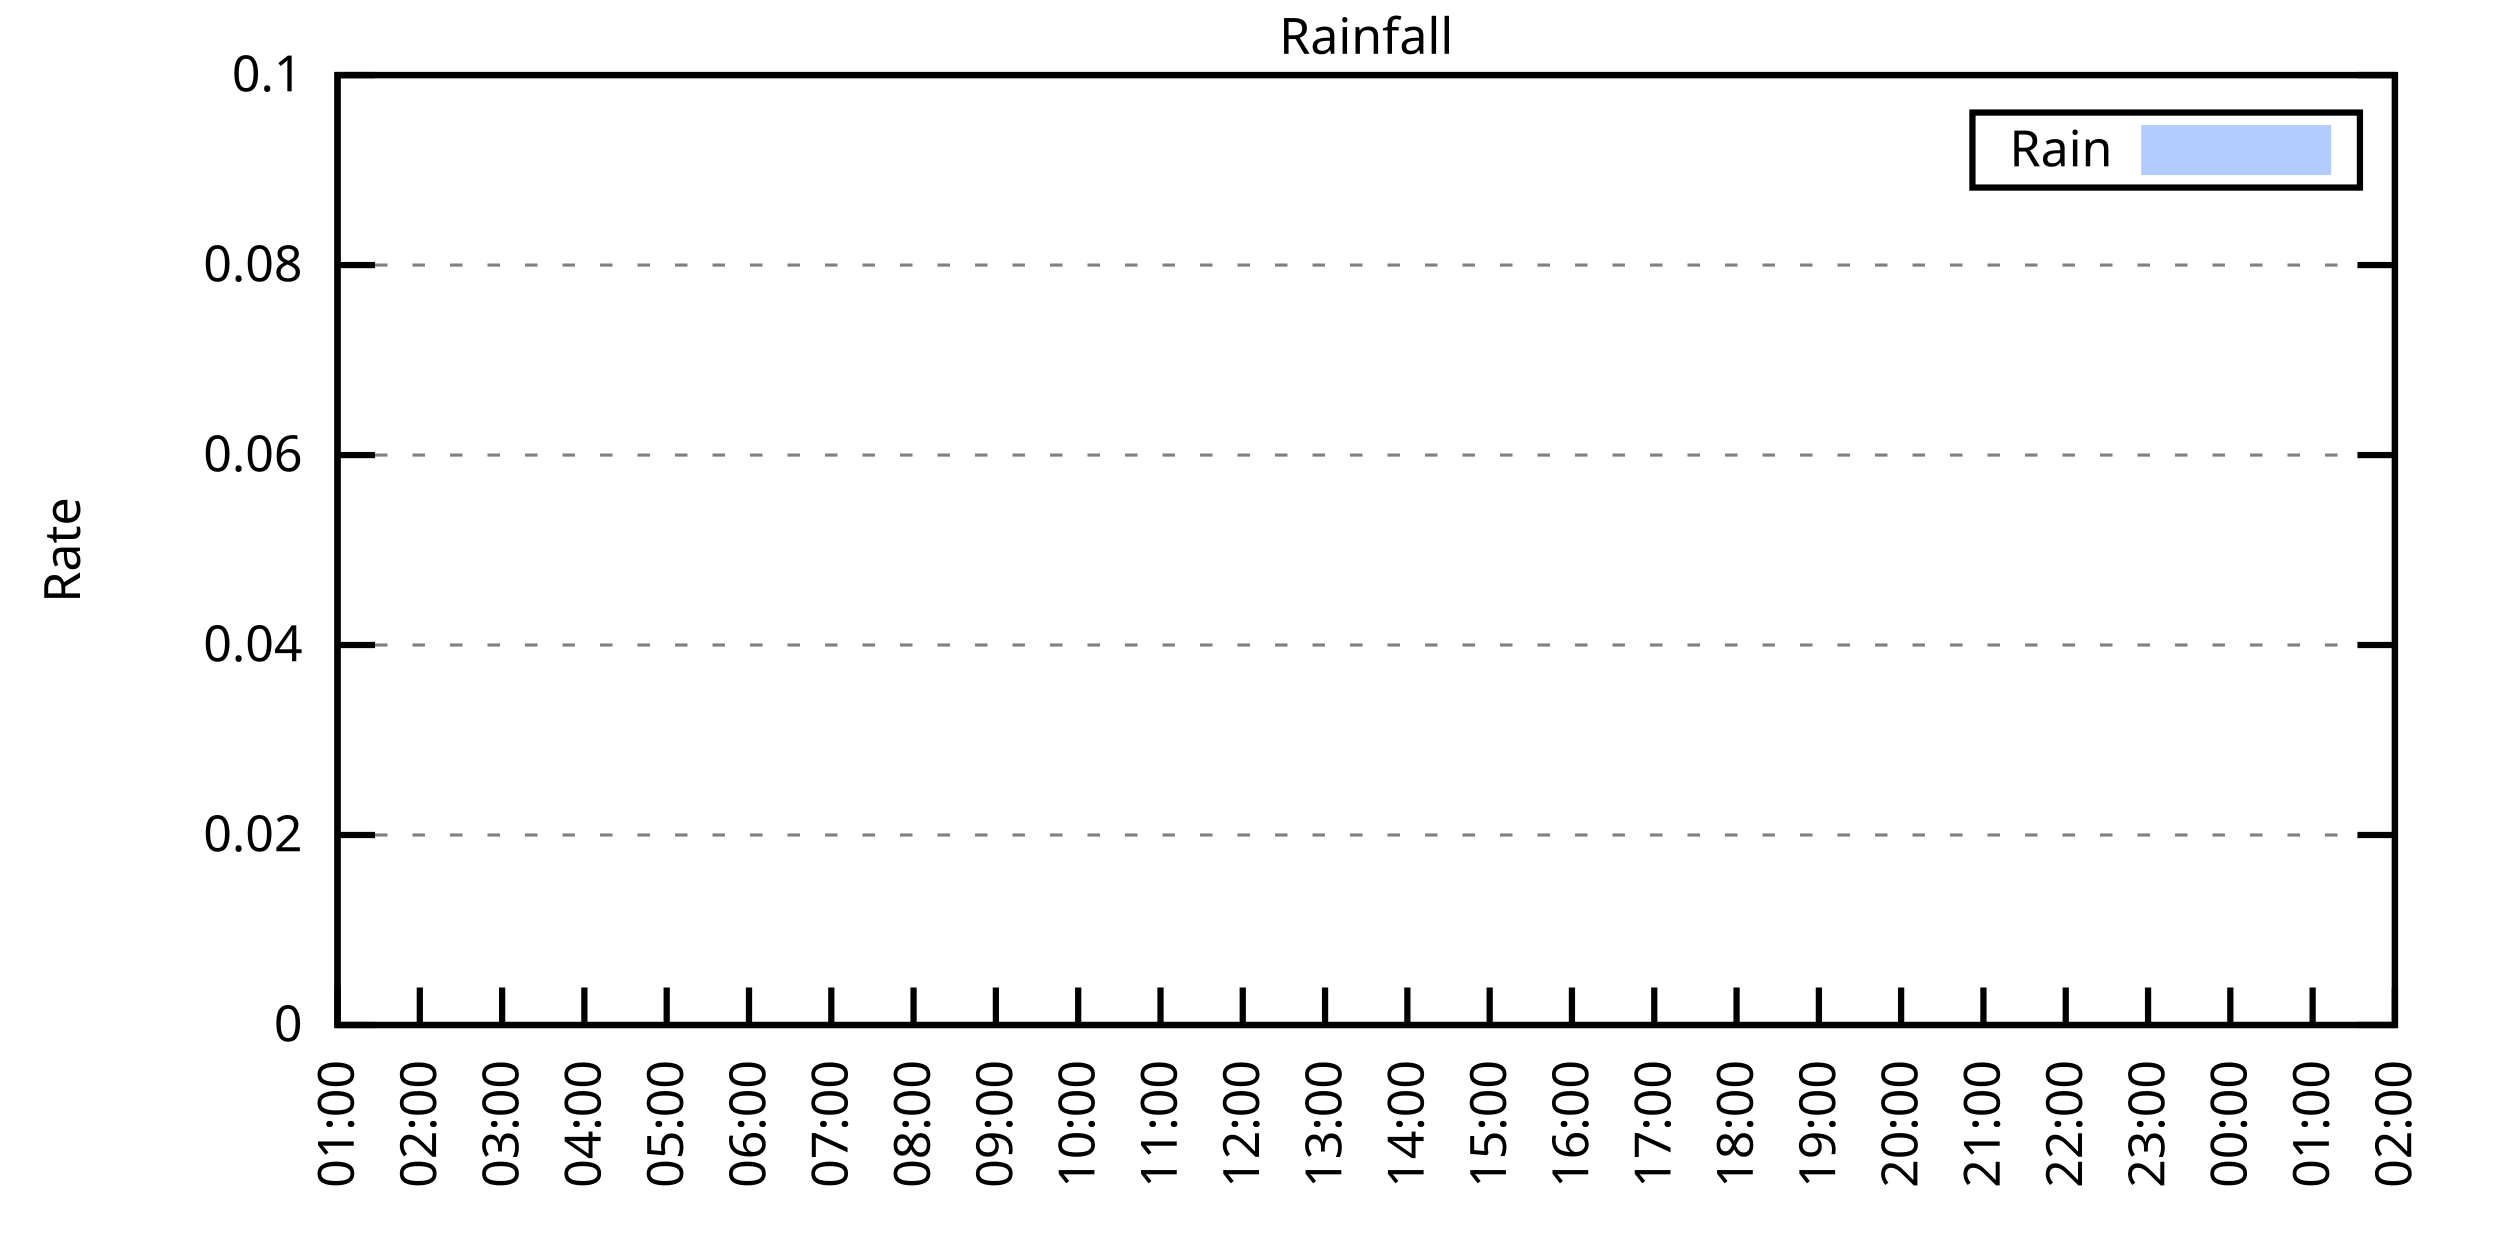
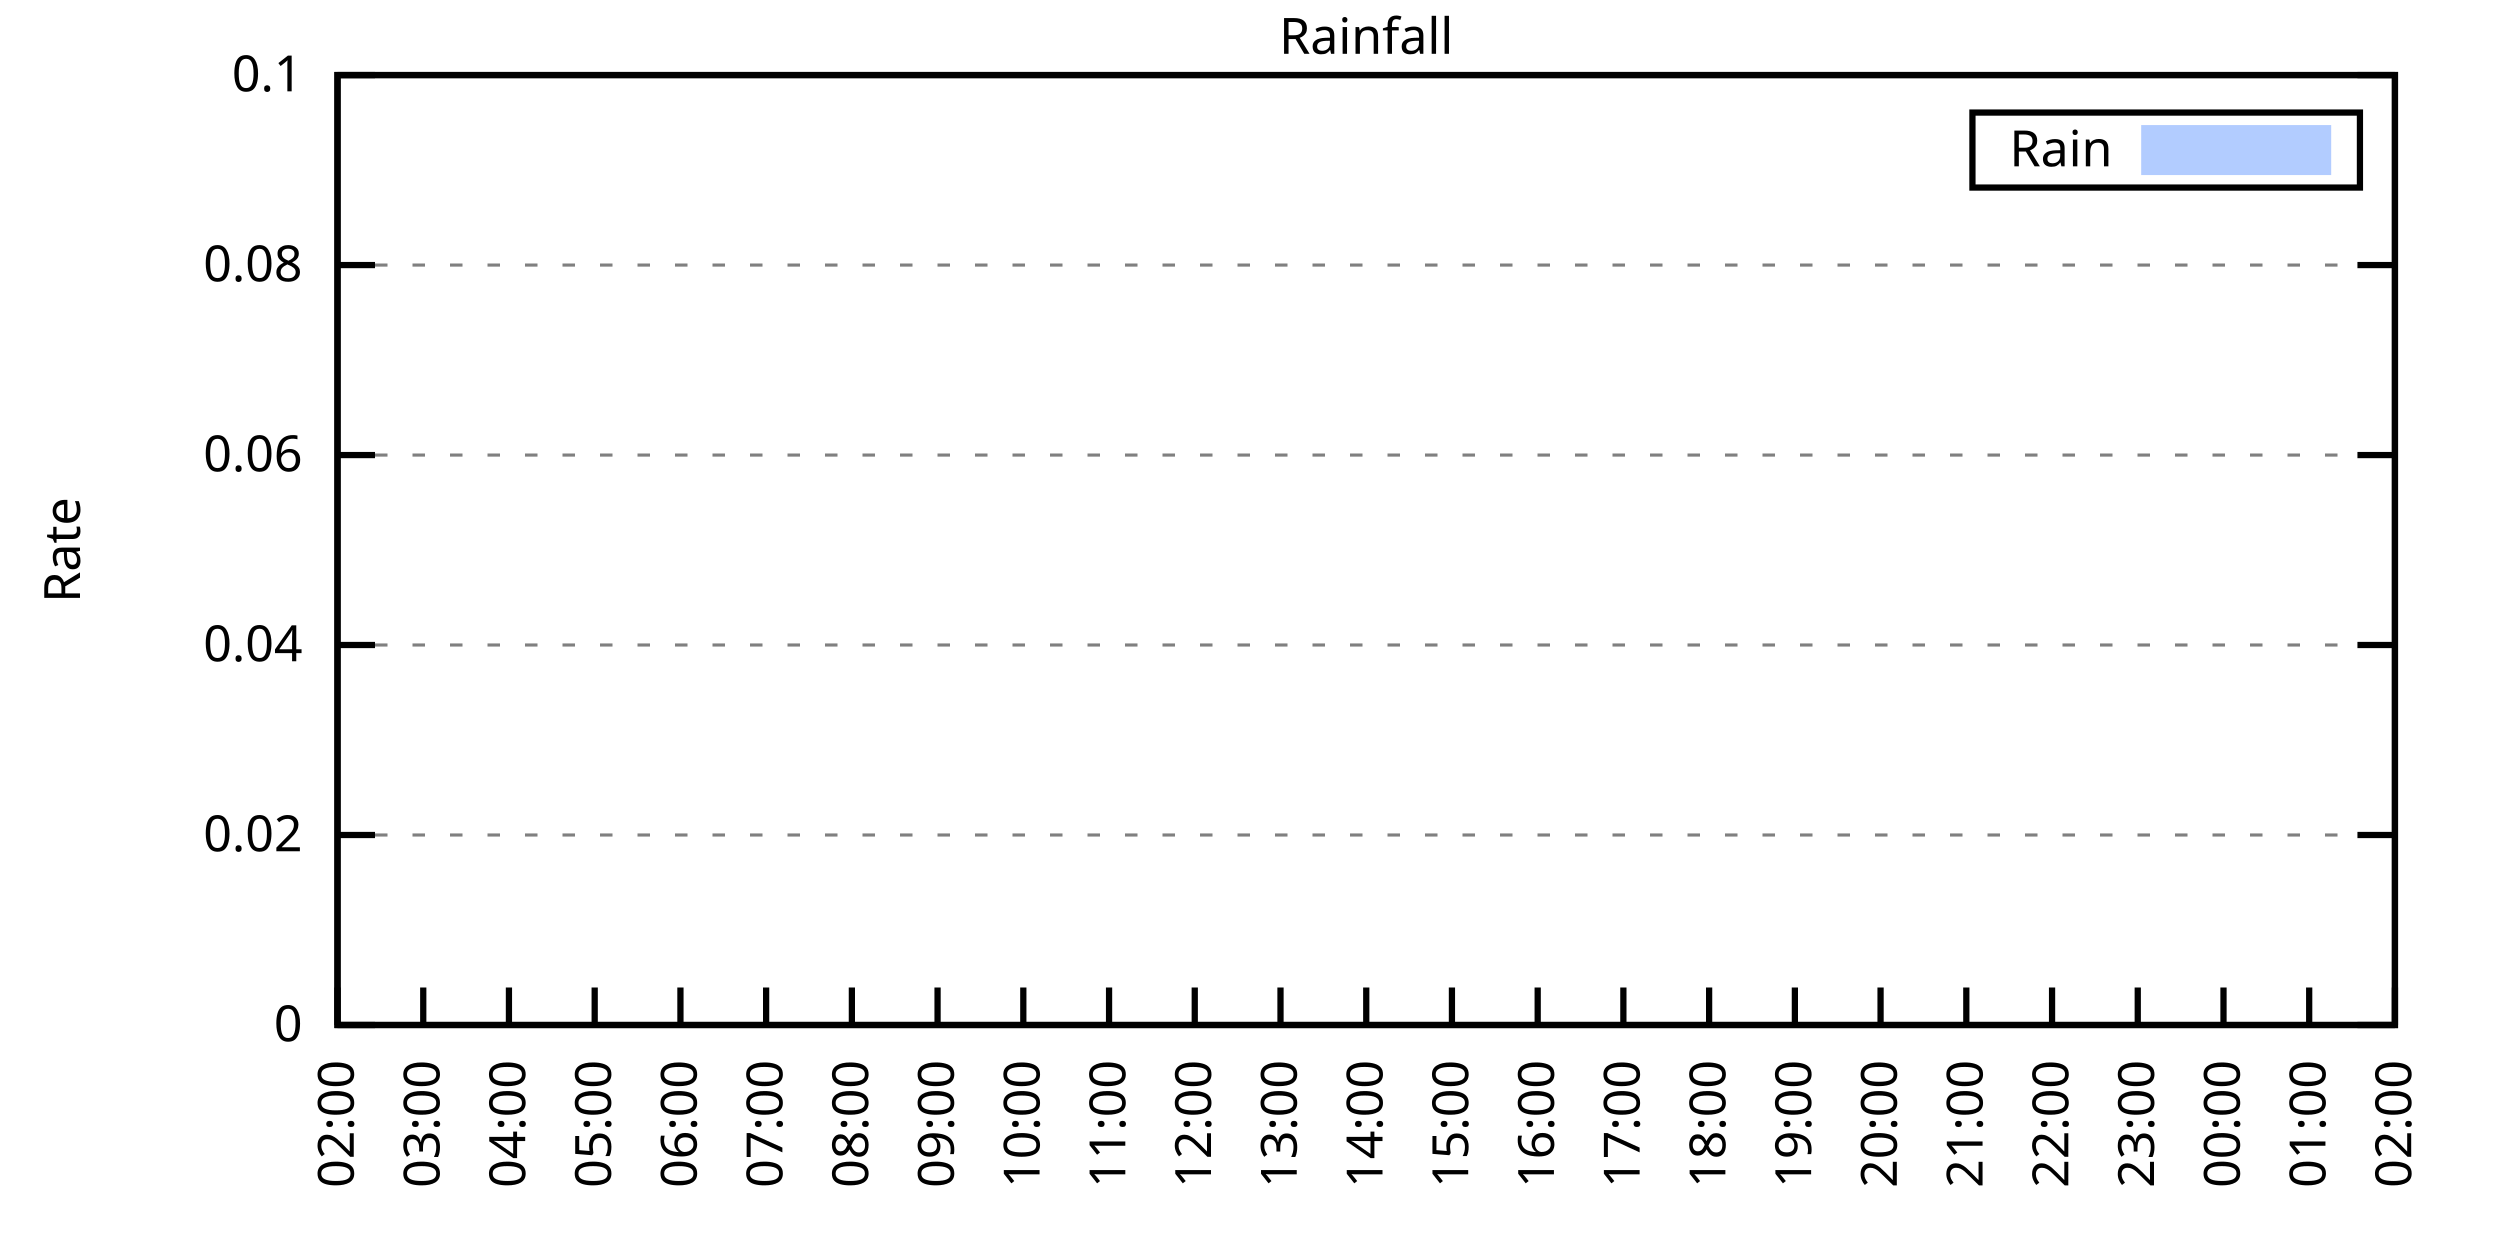
<svg xmlns="http://www.w3.org/2000/svg" xmlns:xlink="http://www.w3.org/1999/xlink" width="400" height="200" viewBox="0 0 400 200">
  <g id="gnuplot_canvas">
    <rect x="0" y="0" width="400" height="200" fill="none" />
    <defs>
      <circle id="gpDot" r="0.5" stroke-width="0.5" stroke="currentColor" />
      <path id="gpPt0" stroke-width="0.333" stroke="currentColor" d="M-1,0 h2 M0,-1 v2" />
      <path id="gpPt1" stroke-width="0.333" stroke="currentColor" d="M-1,-1 L1,1 M1,-1 L-1,1" />
      <path id="gpPt2" stroke-width="0.333" stroke="currentColor" d="M-1,0 L1,0 M0,-1 L0,1 M-1,-1 L1,1 M-1,1 L1,-1" />
      <rect id="gpPt3" stroke-width="0.333" stroke="currentColor" x="-1" y="-1" width="2" height="2" />
      <rect id="gpPt4" stroke-width="0.333" stroke="currentColor" fill="currentColor" x="-1" y="-1" width="2" height="2" />
      <circle id="gpPt5" stroke-width="0.333" stroke="currentColor" cx="0" cy="0" r="1" />
      <use xlink:href="#gpPt5" id="gpPt6" fill="currentColor" stroke="none" />
      <path id="gpPt7" stroke-width="0.333" stroke="currentColor" d="M0,-1.33 L-1.33,0.67 L1.33,0.67 z" />
      <use xlink:href="#gpPt7" id="gpPt8" fill="currentColor" stroke="none" />
      <use xlink:href="#gpPt7" id="gpPt9" stroke="currentColor" transform="rotate(180)" />
      <use xlink:href="#gpPt9" id="gpPt10" fill="currentColor" stroke="none" />
      <use xlink:href="#gpPt3" id="gpPt11" stroke="currentColor" transform="rotate(45)" />
      <use xlink:href="#gpPt11" id="gpPt12" fill="currentColor" stroke="none" />
      <path id="gpPt13" stroke-width="0.333" stroke="currentColor" d="M0,1.330 L1.265,0.411 L0.782,-1.067 L-0.782,-1.076 L-1.265,0.411 z" />
      <use xlink:href="#gpPt13" id="gpPt14" fill="currentColor" stroke="none" />
      <filter id="textbox" filterUnits="objectBoundingBox" x="0" y="0" height="1" width="1">
        <feFlood flood-color="white" flood-opacity="1" result="bgnd" />
        <feComposite in="SourceGraphic" in2="bgnd" operator="atop" />
      </filter>
      <filter id="greybox" filterUnits="objectBoundingBox" x="0" y="0" height="1" width="1">
        <feFlood flood-color="lightgrey" flood-opacity="1" result="grey" />
        <feComposite in="SourceGraphic" in2="grey" operator="atop" />
      </filter>
    </defs>
    <g fill="none" color="white" stroke="currentColor" stroke-width="1.00" stroke-linecap="butt" stroke-linejoin="miter">
</g>
    <g fill="none" color="black" stroke="currentColor" stroke-width="1.00" stroke-linecap="butt" stroke-linejoin="miter">
      <g stroke="none" shape-rendering="crispEdges">
        <polygon fill="rgb(255, 255, 255)" points="54.00,164.00 383.18,164.00 383.18,12.02 54.00,12.02 " />
      </g>
    </g>
    <g fill="none" color="black" stroke="currentColor" stroke-width="1.00" stroke-linecap="butt" stroke-linejoin="miter">
</g>
    <g fill="none" color="black" stroke="black" stroke-width="0.50" stroke-linecap="butt" stroke-linejoin="miter">
</g>
    <g fill="none" color="gray" stroke="currentColor" stroke-width="0.50" stroke-linecap="butt" stroke-linejoin="miter">
      <path stroke="gray" stroke-dasharray="2,4" class="gridline" d="M54.00,164.00 L383.19,164.00  " />
    </g>
    <g fill="none" color="gray" stroke="gray" stroke-width="1.00" stroke-linecap="butt" stroke-linejoin="miter">
</g>
    <g fill="none" color="black" stroke="currentColor" stroke-width="1.00" stroke-linecap="butt" stroke-linejoin="miter">
      <path stroke="black" d="M54.00,164.00 L60.00,164.00 M383.19,164.00 L377.19,164.00  " />
      <g transform="translate(48.40,166.60)" stroke="none" fill="black" font-family="Sans" font-size="8.00" text-anchor="end">
        <text>
          <tspan font-family="Sans"> 0</tspan>
        </text>
      </g>
    </g>
    <g fill="none" color="black" stroke="currentColor" stroke-width="1.00" stroke-linecap="butt" stroke-linejoin="miter">
</g>
    <g fill="none" color="black" stroke="black" stroke-width="0.50" stroke-linecap="butt" stroke-linejoin="miter">
</g>
    <g fill="none" color="gray" stroke="currentColor" stroke-width="0.50" stroke-linecap="butt" stroke-linejoin="miter">
      <path stroke="gray" stroke-dasharray="2,4" class="gridline" d="M54.00,133.60 L383.19,133.60  " />
    </g>
    <g fill="none" color="gray" stroke="gray" stroke-width="1.00" stroke-linecap="butt" stroke-linejoin="miter">
</g>
    <g fill="none" color="black" stroke="currentColor" stroke-width="1.00" stroke-linecap="butt" stroke-linejoin="miter">
      <path stroke="black" d="M54.00,133.60 L60.00,133.60 M383.19,133.60 L377.19,133.60  " />
      <g transform="translate(48.40,136.20)" stroke="none" fill="black" font-family="Sans" font-size="8.00" text-anchor="end">
        <text>
          <tspan font-family="Sans"> 0.02</tspan>
        </text>
      </g>
    </g>
    <g fill="none" color="black" stroke="currentColor" stroke-width="1.00" stroke-linecap="butt" stroke-linejoin="miter">
</g>
    <g fill="none" color="black" stroke="black" stroke-width="0.50" stroke-linecap="butt" stroke-linejoin="miter">
</g>
    <g fill="none" color="gray" stroke="currentColor" stroke-width="0.50" stroke-linecap="butt" stroke-linejoin="miter">
      <path stroke="gray" stroke-dasharray="2,4" class="gridline" d="M54.00,103.20 L383.19,103.20  " />
    </g>
    <g fill="none" color="gray" stroke="gray" stroke-width="1.00" stroke-linecap="butt" stroke-linejoin="miter">
</g>
    <g fill="none" color="black" stroke="currentColor" stroke-width="1.00" stroke-linecap="butt" stroke-linejoin="miter">
      <path stroke="black" d="M54.00,103.20 L60.00,103.20 M383.19,103.20 L377.19,103.20  " />
      <g transform="translate(48.40,105.80)" stroke="none" fill="black" font-family="Sans" font-size="8.00" text-anchor="end">
        <text>
          <tspan font-family="Sans"> 0.04</tspan>
        </text>
      </g>
    </g>
    <g fill="none" color="black" stroke="currentColor" stroke-width="1.00" stroke-linecap="butt" stroke-linejoin="miter">
</g>
    <g fill="none" color="black" stroke="black" stroke-width="0.50" stroke-linecap="butt" stroke-linejoin="miter">
</g>
    <g fill="none" color="gray" stroke="currentColor" stroke-width="0.50" stroke-linecap="butt" stroke-linejoin="miter">
      <path stroke="gray" stroke-dasharray="2,4" class="gridline" d="M54.00,72.81 L383.19,72.81  " />
    </g>
    <g fill="none" color="gray" stroke="gray" stroke-width="1.00" stroke-linecap="butt" stroke-linejoin="miter">
</g>
    <g fill="none" color="black" stroke="currentColor" stroke-width="1.00" stroke-linecap="butt" stroke-linejoin="miter">
      <path stroke="black" d="M54.00,72.81 L60.00,72.81 M383.19,72.81 L377.19,72.81  " />
      <g transform="translate(48.40,75.41)" stroke="none" fill="black" font-family="Sans" font-size="8.00" text-anchor="end">
        <text>
          <tspan font-family="Sans"> 0.06</tspan>
        </text>
      </g>
    </g>
    <g fill="none" color="black" stroke="currentColor" stroke-width="1.00" stroke-linecap="butt" stroke-linejoin="miter">
</g>
    <g fill="none" color="black" stroke="black" stroke-width="0.50" stroke-linecap="butt" stroke-linejoin="miter">
</g>
    <g fill="none" color="gray" stroke="currentColor" stroke-width="0.50" stroke-linecap="butt" stroke-linejoin="miter">
      <path stroke="gray" stroke-dasharray="2,4" class="gridline" d="M54.00,42.41 L383.19,42.41  " />
    </g>
    <g fill="none" color="gray" stroke="gray" stroke-width="1.00" stroke-linecap="butt" stroke-linejoin="miter">
</g>
    <g fill="none" color="black" stroke="currentColor" stroke-width="1.00" stroke-linecap="butt" stroke-linejoin="miter">
      <path stroke="black" d="M54.00,42.41 L60.00,42.41 M383.19,42.41 L377.19,42.41  " />
      <g transform="translate(48.40,45.01)" stroke="none" fill="black" font-family="Sans" font-size="8.00" text-anchor="end">
        <text>
          <tspan font-family="Sans"> 0.08</tspan>
        </text>
      </g>
    </g>
    <g fill="none" color="black" stroke="currentColor" stroke-width="1.00" stroke-linecap="butt" stroke-linejoin="miter">
</g>
    <g fill="none" color="black" stroke="black" stroke-width="0.50" stroke-linecap="butt" stroke-linejoin="miter">
</g>
    <g fill="none" color="gray" stroke="currentColor" stroke-width="0.50" stroke-linecap="butt" stroke-linejoin="miter">
      <path stroke="gray" stroke-dasharray="2,4" class="gridline" d="M54.00,12.01 L383.19,12.01  " />
    </g>
    <g fill="none" color="gray" stroke="gray" stroke-width="1.00" stroke-linecap="butt" stroke-linejoin="miter">
</g>
    <g fill="none" color="black" stroke="currentColor" stroke-width="1.00" stroke-linecap="butt" stroke-linejoin="miter">
      <path stroke="black" d="M54.00,12.01 L60.00,12.01 M383.19,12.01 L377.19,12.01  " />
      <g transform="translate(48.40,14.61)" stroke="none" fill="black" font-family="Sans" font-size="8.00" text-anchor="end">
        <text>
          <tspan font-family="Sans"> 0.1</tspan>
        </text>
      </g>
    </g>
    <g fill="none" color="black" stroke="currentColor" stroke-width="1.00" stroke-linecap="butt" stroke-linejoin="miter">
      <path stroke="black" d="M54.00,164.00 L54.00,158.00  " />
      <g transform="translate(56.60,169.60) rotate(270.00)" stroke="none" fill="black" font-family="Sans" font-size="8.00" text-anchor="end">
        <text>
-           <tspan font-family="Sans">01:00</tspan>
-         </text>
-       </g>
-     </g>
-     <g fill="none" color="black" stroke="currentColor" stroke-width="1.00" stroke-linecap="butt" stroke-linejoin="miter">
-       <path stroke="black" d="M67.17,164.00 L67.17,158.00  " />
-       <g transform="translate(69.77,169.60) rotate(270.00)" stroke="none" fill="black" font-family="Sans" font-size="8.00" text-anchor="end">
-         <text>
          <tspan font-family="Sans">02:00</tspan>
        </text>
      </g>
    </g>
    <g fill="none" color="black" stroke="currentColor" stroke-width="1.00" stroke-linecap="butt" stroke-linejoin="miter">
-       <path stroke="black" d="M80.34,164.00 L80.34,158.00  " />
-       <g transform="translate(82.94,169.60) rotate(270.00)" stroke="none" fill="black" font-family="Sans" font-size="8.00" text-anchor="end">
+       <path stroke="black" d="M67.72,164.00 L67.72,158.00  " />
+       <g transform="translate(70.32,169.60) rotate(270.00)" stroke="none" fill="black" font-family="Sans" font-size="8.00" text-anchor="end">
        <text>
          <tspan font-family="Sans">03:00</tspan>
        </text>
      </g>
    </g>
    <g fill="none" color="black" stroke="currentColor" stroke-width="1.00" stroke-linecap="butt" stroke-linejoin="miter">
-       <path stroke="black" d="M93.50,164.00 L93.50,158.00  " />
-       <g transform="translate(96.10,169.60) rotate(270.00)" stroke="none" fill="black" font-family="Sans" font-size="8.00" text-anchor="end">
+       <path stroke="black" d="M81.43,164.00 L81.43,158.00  " />
+       <g transform="translate(84.03,169.60) rotate(270.00)" stroke="none" fill="black" font-family="Sans" font-size="8.00" text-anchor="end">
        <text>
          <tspan font-family="Sans">04:00</tspan>
        </text>
      </g>
    </g>
    <g fill="none" color="black" stroke="currentColor" stroke-width="1.00" stroke-linecap="butt" stroke-linejoin="miter">
-       <path stroke="black" d="M106.67,164.00 L106.67,158.00  " />
-       <g transform="translate(109.27,169.60) rotate(270.00)" stroke="none" fill="black" font-family="Sans" font-size="8.00" text-anchor="end">
+       <path stroke="black" d="M95.15,164.00 L95.15,158.00  " />
+       <g transform="translate(97.75,169.60) rotate(270.00)" stroke="none" fill="black" font-family="Sans" font-size="8.00" text-anchor="end">
        <text>
          <tspan font-family="Sans">05:00</tspan>
        </text>
      </g>
    </g>
    <g fill="none" color="black" stroke="currentColor" stroke-width="1.00" stroke-linecap="butt" stroke-linejoin="miter">
-       <path stroke="black" d="M119.84,164.00 L119.84,158.00  " />
-       <g transform="translate(122.44,169.60) rotate(270.00)" stroke="none" fill="black" font-family="Sans" font-size="8.00" text-anchor="end">
+       <path stroke="black" d="M108.87,164.00 L108.87,158.00  " />
+       <g transform="translate(111.47,169.60) rotate(270.00)" stroke="none" fill="black" font-family="Sans" font-size="8.00" text-anchor="end">
        <text>
          <tspan font-family="Sans">06:00</tspan>
        </text>
      </g>
    </g>
    <g fill="none" color="black" stroke="currentColor" stroke-width="1.00" stroke-linecap="butt" stroke-linejoin="miter">
-       <path stroke="black" d="M133.01,164.00 L133.01,158.00  " />
-       <g transform="translate(135.61,169.60) rotate(270.00)" stroke="none" fill="black" font-family="Sans" font-size="8.00" text-anchor="end">
+       <path stroke="black" d="M122.58,164.00 L122.58,158.00  " />
+       <g transform="translate(125.18,169.60) rotate(270.00)" stroke="none" fill="black" font-family="Sans" font-size="8.00" text-anchor="end">
        <text>
          <tspan font-family="Sans">07:00</tspan>
        </text>
      </g>
    </g>
    <g fill="none" color="black" stroke="currentColor" stroke-width="1.00" stroke-linecap="butt" stroke-linejoin="miter">
-       <path stroke="black" d="M146.17,164.00 L146.17,158.00  " />
-       <g transform="translate(148.77,169.60) rotate(270.00)" stroke="none" fill="black" font-family="Sans" font-size="8.00" text-anchor="end">
+       <path stroke="black" d="M136.30,164.00 L136.30,158.00  " />
+       <g transform="translate(138.90,169.60) rotate(270.00)" stroke="none" fill="black" font-family="Sans" font-size="8.00" text-anchor="end">
        <text>
          <tspan font-family="Sans">08:00</tspan>
        </text>
      </g>
    </g>
    <g fill="none" color="black" stroke="currentColor" stroke-width="1.00" stroke-linecap="butt" stroke-linejoin="miter">
-       <path stroke="black" d="M159.34,164.00 L159.34,158.00  " />
-       <g transform="translate(161.94,169.60) rotate(270.00)" stroke="none" fill="black" font-family="Sans" font-size="8.00" text-anchor="end">
+       <path stroke="black" d="M150.01,164.00 L150.01,158.00  " />
+       <g transform="translate(152.61,169.60) rotate(270.00)" stroke="none" fill="black" font-family="Sans" font-size="8.00" text-anchor="end">
        <text>
          <tspan font-family="Sans">09:00</tspan>
        </text>
      </g>
    </g>
    <g fill="none" color="black" stroke="currentColor" stroke-width="1.00" stroke-linecap="butt" stroke-linejoin="miter">
-       <path stroke="black" d="M172.51,164.00 L172.51,158.00  " />
-       <g transform="translate(175.11,169.60) rotate(270.00)" stroke="none" fill="black" font-family="Sans" font-size="8.00" text-anchor="end">
+       <path stroke="black" d="M163.73,164.00 L163.73,158.00  " />
+       <g transform="translate(166.33,169.60) rotate(270.00)" stroke="none" fill="black" font-family="Sans" font-size="8.00" text-anchor="end">
        <text>
          <tspan font-family="Sans">10:00</tspan>
        </text>
      </g>
    </g>
    <g fill="none" color="black" stroke="currentColor" stroke-width="1.00" stroke-linecap="butt" stroke-linejoin="miter">
-       <path stroke="black" d="M185.68,164.00 L185.68,158.00  " />
-       <g transform="translate(188.28,169.60) rotate(270.00)" stroke="none" fill="black" font-family="Sans" font-size="8.00" text-anchor="end">
+       <path stroke="black" d="M177.45,164.00 L177.45,158.00  " />
+       <g transform="translate(180.05,169.60) rotate(270.00)" stroke="none" fill="black" font-family="Sans" font-size="8.00" text-anchor="end">
        <text>
          <tspan font-family="Sans">11:00</tspan>
        </text>
      </g>
    </g>
    <g fill="none" color="black" stroke="currentColor" stroke-width="1.00" stroke-linecap="butt" stroke-linejoin="miter">
-       <path stroke="black" d="M198.84,164.00 L198.84,158.00  " />
-       <g transform="translate(201.44,169.60) rotate(270.00)" stroke="none" fill="black" font-family="Sans" font-size="8.00" text-anchor="end">
+       <path stroke="black" d="M191.16,164.00 L191.16,158.00  " />
+       <g transform="translate(193.76,169.60) rotate(270.00)" stroke="none" fill="black" font-family="Sans" font-size="8.00" text-anchor="end">
        <text>
          <tspan font-family="Sans">12:00</tspan>
        </text>
      </g>
    </g>
    <g fill="none" color="black" stroke="currentColor" stroke-width="1.00" stroke-linecap="butt" stroke-linejoin="miter">
-       <path stroke="black" d="M212.01,164.00 L212.01,158.00  " />
-       <g transform="translate(214.61,169.60) rotate(270.00)" stroke="none" fill="black" font-family="Sans" font-size="8.00" text-anchor="end">
+       <path stroke="black" d="M204.88,164.00 L204.88,158.00  " />
+       <g transform="translate(207.48,169.60) rotate(270.00)" stroke="none" fill="black" font-family="Sans" font-size="8.00" text-anchor="end">
        <text>
          <tspan font-family="Sans">13:00</tspan>
        </text>
      </g>
    </g>
    <g fill="none" color="black" stroke="currentColor" stroke-width="1.00" stroke-linecap="butt" stroke-linejoin="miter">
-       <path stroke="black" d="M225.18,164.00 L225.18,158.00  " />
-       <g transform="translate(227.78,169.60) rotate(270.00)" stroke="none" fill="black" font-family="Sans" font-size="8.00" text-anchor="end">
+       <path stroke="black" d="M218.60,164.00 L218.60,158.00  " />
+       <g transform="translate(221.20,169.60) rotate(270.00)" stroke="none" fill="black" font-family="Sans" font-size="8.00" text-anchor="end">
        <text>
          <tspan font-family="Sans">14:00</tspan>
        </text>
      </g>
    </g>
    <g fill="none" color="black" stroke="currentColor" stroke-width="1.00" stroke-linecap="butt" stroke-linejoin="miter">
-       <path stroke="black" d="M238.35,164.00 L238.35,158.00  " />
-       <g transform="translate(240.95,169.60) rotate(270.00)" stroke="none" fill="black" font-family="Sans" font-size="8.00" text-anchor="end">
+       <path stroke="black" d="M232.31,164.00 L232.31,158.00  " />
+       <g transform="translate(234.91,169.60) rotate(270.00)" stroke="none" fill="black" font-family="Sans" font-size="8.00" text-anchor="end">
        <text>
          <tspan font-family="Sans">15:00</tspan>
        </text>
      </g>
    </g>
    <g fill="none" color="black" stroke="currentColor" stroke-width="1.00" stroke-linecap="butt" stroke-linejoin="miter">
-       <path stroke="black" d="M251.51,164.00 L251.51,158.00  " />
-       <g transform="translate(254.11,169.60) rotate(270.00)" stroke="none" fill="black" font-family="Sans" font-size="8.00" text-anchor="end">
+       <path stroke="black" d="M246.03,164.00 L246.03,158.00  " />
+       <g transform="translate(248.63,169.60) rotate(270.00)" stroke="none" fill="black" font-family="Sans" font-size="8.00" text-anchor="end">
        <text>
          <tspan font-family="Sans">16:00</tspan>
        </text>
      </g>
    </g>
    <g fill="none" color="black" stroke="currentColor" stroke-width="1.00" stroke-linecap="butt" stroke-linejoin="miter">
-       <path stroke="black" d="M264.68,164.00 L264.68,158.00  " />
-       <g transform="translate(267.28,169.60) rotate(270.00)" stroke="none" fill="black" font-family="Sans" font-size="8.00" text-anchor="end">
+       <path stroke="black" d="M259.74,164.00 L259.74,158.00  " />
+       <g transform="translate(262.34,169.60) rotate(270.00)" stroke="none" fill="black" font-family="Sans" font-size="8.00" text-anchor="end">
        <text>
          <tspan font-family="Sans">17:00</tspan>
        </text>
      </g>
    </g>
    <g fill="none" color="black" stroke="currentColor" stroke-width="1.00" stroke-linecap="butt" stroke-linejoin="miter">
-       <path stroke="black" d="M277.85,164.00 L277.85,158.00  " />
-       <g transform="translate(280.45,169.60) rotate(270.00)" stroke="none" fill="black" font-family="Sans" font-size="8.00" text-anchor="end">
+       <path stroke="black" d="M273.46,164.00 L273.46,158.00  " />
+       <g transform="translate(276.06,169.60) rotate(270.00)" stroke="none" fill="black" font-family="Sans" font-size="8.00" text-anchor="end">
        <text>
          <tspan font-family="Sans">18:00</tspan>
        </text>
      </g>
    </g>
    <g fill="none" color="black" stroke="currentColor" stroke-width="1.00" stroke-linecap="butt" stroke-linejoin="miter">
-       <path stroke="black" d="M291.02,164.00 L291.02,158.00  " />
-       <g transform="translate(293.62,169.60) rotate(270.00)" stroke="none" fill="black" font-family="Sans" font-size="8.00" text-anchor="end">
+       <path stroke="black" d="M287.18,164.00 L287.18,158.00  " />
+       <g transform="translate(289.78,169.60) rotate(270.00)" stroke="none" fill="black" font-family="Sans" font-size="8.00" text-anchor="end">
        <text>
          <tspan font-family="Sans">19:00</tspan>
        </text>
      </g>
    </g>
    <g fill="none" color="black" stroke="currentColor" stroke-width="1.00" stroke-linecap="butt" stroke-linejoin="miter">
-       <path stroke="black" d="M304.18,164.00 L304.18,158.00  " />
-       <g transform="translate(306.78,169.60) rotate(270.00)" stroke="none" fill="black" font-family="Sans" font-size="8.00" text-anchor="end">
+       <path stroke="black" d="M300.89,164.00 L300.89,158.00  " />
+       <g transform="translate(303.49,169.60) rotate(270.00)" stroke="none" fill="black" font-family="Sans" font-size="8.00" text-anchor="end">
        <text>
          <tspan font-family="Sans">20:00</tspan>
        </text>
      </g>
    </g>
    <g fill="none" color="black" stroke="currentColor" stroke-width="1.00" stroke-linecap="butt" stroke-linejoin="miter">
-       <path stroke="black" d="M317.35,164.00 L317.35,158.00  " />
-       <g transform="translate(319.95,169.60) rotate(270.00)" stroke="none" fill="black" font-family="Sans" font-size="8.00" text-anchor="end">
+       <path stroke="black" d="M314.61,164.00 L314.61,158.00  " />
+       <g transform="translate(317.21,169.60) rotate(270.00)" stroke="none" fill="black" font-family="Sans" font-size="8.00" text-anchor="end">
        <text>
          <tspan font-family="Sans">21:00</tspan>
        </text>
      </g>
    </g>
    <g fill="none" color="black" stroke="currentColor" stroke-width="1.00" stroke-linecap="butt" stroke-linejoin="miter">
-       <path stroke="black" d="M330.52,164.00 L330.52,158.00  " />
-       <g transform="translate(333.12,169.60) rotate(270.00)" stroke="none" fill="black" font-family="Sans" font-size="8.00" text-anchor="end">
+       <path stroke="black" d="M328.33,164.00 L328.33,158.00  " />
+       <g transform="translate(330.93,169.60) rotate(270.00)" stroke="none" fill="black" font-family="Sans" font-size="8.00" text-anchor="end">
        <text>
          <tspan font-family="Sans">22:00</tspan>
        </text>
      </g>
    </g>
    <g fill="none" color="black" stroke="currentColor" stroke-width="1.00" stroke-linecap="butt" stroke-linejoin="miter">
-       <path stroke="black" d="M343.69,164.00 L343.69,158.00  " />
-       <g transform="translate(346.29,169.60) rotate(270.00)" stroke="none" fill="black" font-family="Sans" font-size="8.00" text-anchor="end">
+       <path stroke="black" d="M342.04,164.00 L342.04,158.00  " />
+       <g transform="translate(344.64,169.60) rotate(270.00)" stroke="none" fill="black" font-family="Sans" font-size="8.00" text-anchor="end">
        <text>
          <tspan font-family="Sans">23:00</tspan>
        </text>
      </g>
    </g>
    <g fill="none" color="black" stroke="currentColor" stroke-width="1.00" stroke-linecap="butt" stroke-linejoin="miter">
-       <path stroke="black" d="M356.85,164.00 L356.85,158.00  " />
-       <g transform="translate(359.45,169.60) rotate(270.00)" stroke="none" fill="black" font-family="Sans" font-size="8.00" text-anchor="end">
+       <path stroke="black" d="M355.76,164.00 L355.76,158.00  " />
+       <g transform="translate(358.36,169.60) rotate(270.00)" stroke="none" fill="black" font-family="Sans" font-size="8.00" text-anchor="end">
        <text>
          <tspan font-family="Sans">00:00</tspan>
        </text>
      </g>
    </g>
    <g fill="none" color="black" stroke="currentColor" stroke-width="1.00" stroke-linecap="butt" stroke-linejoin="miter">
-       <path stroke="black" d="M370.02,164.00 L370.02,158.00  " />
-       <g transform="translate(372.62,169.60) rotate(270.00)" stroke="none" fill="black" font-family="Sans" font-size="8.00" text-anchor="end">
+       <path stroke="black" d="M369.47,164.00 L369.47,158.00  " />
+       <g transform="translate(372.07,169.60) rotate(270.00)" stroke="none" fill="black" font-family="Sans" font-size="8.00" text-anchor="end">
        <text>
          <tspan font-family="Sans">01:00</tspan>
        </text>
      </g>
    </g>
    <g fill="none" color="black" stroke="currentColor" stroke-width="1.00" stroke-linecap="butt" stroke-linejoin="miter">
      <path stroke="black" d="M383.19,164.00 L383.19,158.00  " />
      <g transform="translate(385.79,169.60) rotate(270.00)" stroke="none" fill="black" font-family="Sans" font-size="8.00" text-anchor="end">
        <text>
          <tspan font-family="Sans">02:00</tspan>
        </text>
      </g>
    </g>
    <g fill="none" color="black" stroke="currentColor" stroke-width="1.00" stroke-linecap="butt" stroke-linejoin="miter">
</g>
    <g fill="none" color="black" stroke="currentColor" stroke-width="1.00" stroke-linecap="butt" stroke-linejoin="miter">
      <path stroke="black" d="M54.00,12.01 L54.00,164.00 L383.19,164.00 L383.19,12.01 L54.00,12.01 Z  " />
    </g>
    <g fill="none" color="black" stroke="currentColor" stroke-width="1.00" stroke-linecap="butt" stroke-linejoin="miter">
</g>
    <g fill="none" color="black" stroke="currentColor" stroke-width="1.00" stroke-linecap="butt" stroke-linejoin="miter">
      <path stroke="black" d="M315.59,30.01 L315.59,18.01 L377.59,18.01 L377.59,30.01 L315.59,30.01 Z  " />
    </g>
    <g id="Rainfall_plot_1">
      <g fill="none" color="white" stroke="black" stroke-width="2.00" stroke-linecap="butt" stroke-linejoin="miter">
</g>
      <g fill="none" color="black" stroke="currentColor" stroke-width="2.00" stroke-linecap="butt" stroke-linejoin="miter">
        <g transform="translate(337.99,26.61)" stroke="none" fill="black" font-family="Sans" font-size="8.00" text-anchor="end">
          <text>
            <tspan font-family="Sans">Rain</tspan>
          </text>
        </g>
      </g>
      <g fill="none" color="black" stroke="currentColor" stroke-width="2.00" stroke-linecap="butt" stroke-linejoin="miter">
        <g stroke="none" shape-rendering="crispEdges">
          <polygon fill="rgb(178, 204, 255)" points="343.59,27.01 371.99,27.01 371.99,21.01 343.59,21.01 " />
        </g>
        <path stroke="rgb(178, 204, 255)" d="M343.59,27.01 L371.99,27.01 L371.99,21.01 L343.59,21.01 L343.59,27.01 Z  " />
      </g>
      <g fill="none" color="black" stroke="currentColor" stroke-width="2.00" stroke-linecap="butt" stroke-linejoin="miter">
        <g stroke="none" shape-rendering="crispEdges">
-           <polygon fill="rgb(178, 204, 255)" points="64.10,164.00 64.53,164.00 64.97,164.00 65.41,164.00 65.85,164.00 66.29,164.00 66.73,164.00 67.17,164.00 67.61,164.00 68.05,164.00 68.48,164.00 68.92,164.00 69.36,164.00 69.80,164.00 70.24,164.00 70.68,164.00 71.12,164.00 71.56,164.00 72.00,164.00 72.43,164.00 72.87,164.00 73.31,164.00 73.75,164.00 74.19,164.00 74.63,164.00 75.07,164.00 75.51,164.00 75.95,164.00 76.38,164.00 76.82,164.00 77.26,164.00 77.70,164.00 78.14,164.00 78.58,164.00 79.02,164.00 79.46,164.00 79.90,164.00 80.34,164.00 80.77,164.00 81.21,164.00 81.65,164.00 82.09,164.00 82.53,164.00 82.97,164.00 83.41,164.00 83.85,164.00 84.29,164.00 84.72,164.00 85.16,164.00 85.60,164.00 86.04,164.00 86.48,164.00 86.92,164.00 87.36,164.00 87.80,164.00 88.24,164.00 88.67,164.00 89.11,164.00 89.55,164.00 89.99,164.00 90.43,164.00 90.87,164.00 91.31,164.00 91.75,164.00 92.19,164.00 92.62,164.00 93.06,164.00 93.50,164.00 93.94,164.00 94.38,164.00 94.82,164.00 95.26,164.00 95.70,164.00 96.14,164.00 96.58,164.00 97.01,164.00 97.45,164.00 97.89,164.00 98.33,164.00 98.77,164.00 99.21,164.00 99.65,164.00 100.09,164.00 100.53,164.00 100.96,164.00 101.40,164.00 101.84,164.00 102.28,164.00 102.72,164.00 103.16,164.00 103.60,164.00 104.04,164.00 104.48,164.00 104.91,164.00 105.35,164.00 105.79,164.00 106.23,164.00 106.67,164.00 107.11,164.00 107.55,164.00 107.99,164.00 108.43,164.00 108.87,164.00 109.30,164.00 109.74,164.00 110.18,164.00 110.62,164.00 111.06,164.00 111.50,164.00 111.94,164.00 112.38,164.00 112.82,164.00 113.25,164.00 113.69,164.00 114.13,164.00 114.57,164.00 115.01,164.00 115.45,164.00 115.89,164.00 116.33,164.00 116.77,164.00 117.20,164.00 117.64,164.00 118.08,164.00 118.52,164.00 118.96,164.00 119.40,164.00 119.84,164.00 120.28,164.00 120.72,164.00 121.15,164.00 121.59,164.00 122.03,164.00 122.47,164.00 122.91,164.00 123.35,164.00 123.79,164.00 124.23,164.00 124.67,164.00 125.11,164.00 125.54,164.00 125.98,164.00 126.42,164.00 126.86,164.00 127.30,164.00 127.74,164.00 128.18,164.00 128.62,164.00 129.06,164.00 129.49,164.00 129.93,164.00 130.37,164.00 130.81,164.00 131.25,164.00 131.69,164.00 132.13,164.00 132.57,164.00 133.01,164.00 133.44,164.00 133.88,164.00 134.32,164.00 134.76,164.00 135.20,164.00 135.64,164.00 136.08,164.00 136.52,164.00 136.96,164.00 137.39,164.00 137.83,164.00 138.27,164.00 138.71,164.00 139.15,164.00 139.59,164.00 140.03,164.00 140.47,164.00 140.91,164.00 141.35,164.00 141.78,164.00 142.22,164.00 142.66,164.00 143.10,164.00 143.54,164.00 143.98,164.00 144.42,164.00 144.86,164.00 145.30,164.00 145.73,164.00 146.17,164.00 146.61,164.00 147.05,164.00 147.49,164.00 147.93,164.00 148.37,164.00 148.81,164.00 149.25,164.00 149.68,164.00 150.12,164.00 150.56,164.00 151.00,164.00 151.44,164.00 151.88,164.00 152.32,164.00 152.76,164.00 153.20,164.00 153.63,164.00 154.07,164.00 154.51,164.00 154.95,164.00 155.39,164.00 155.83,164.00 156.27,164.00 156.71,164.00 157.15,164.00 157.59,164.00 158.02,164.00 158.46,164.00 158.90,164.00 159.34,164.00 159.78,164.00 160.22,164.00 160.66,164.00 161.10,164.00 161.54,164.00 161.97,164.00 162.41,164.00 162.85,164.00 163.29,164.00 163.73,164.00 164.17,164.00 164.61,164.00 165.05,164.00 165.49,164.00 165.92,164.00 166.36,164.00 166.80,164.00 167.24,164.00 167.68,164.00 168.12,164.00 168.56,164.00 169.00,164.00 169.44,164.00 169.87,164.00 170.31,164.00 170.75,164.00 171.19,164.00 171.63,164.00 172.07,164.00 172.51,164.00 172.95,164.00 173.39,164.00 173.83,164.00 174.26,164.00 174.70,164.00 175.14,164.00 175.58,164.00 176.02,164.00 176.46,164.00 176.90,164.00 177.34,164.00 177.78,164.00 178.21,164.00 178.65,164.00 179.09,164.00 179.53,164.00 179.97,164.00 180.41,164.00 180.85,164.00 181.29,164.00 181.73,164.00 182.16,164.00 182.60,164.00 183.04,164.00 183.48,164.00 183.92,164.00 184.36,164.00 184.80,164.00 185.24,164.00 185.68,164.00 186.11,164.00 186.55,164.00 186.99,164.00 187.43,164.00 187.87,164.00 188.31,164.00 188.75,164.00 189.19,164.00 189.63,164.00 190.07,164.00 190.50,164.00 190.94,164.00 191.38,164.00 191.82,164.00 192.26,164.00 192.70,164.00 193.14,164.00 193.58,164.00 194.02,164.00 194.45,164.00 194.89,164.00 195.33,164.00 195.77,164.00 196.21,164.00 196.65,164.00 197.09,164.00 197.53,164.00 197.97,164.00 198.40,164.00 198.84,164.00 199.28,164.00 199.72,164.00 200.16,164.00 200.60,164.00 201.04,164.00 201.48,164.00 201.92,164.00 202.35,164.00 202.79,164.00 203.23,164.00 203.67,164.00 204.11,164.00 204.55,164.00 204.99,164.00 205.43,164.00 205.87,164.00 206.31,164.00 206.74,164.00 207.18,164.00 207.62,164.00 208.06,164.00 208.50,164.00 208.94,164.00 209.38,164.00 209.82,164.00 210.26,164.00 210.69,164.00 211.13,164.00 211.57,164.00 212.01,164.00 212.45,164.00 212.89,164.00 213.33,164.00 213.77,164.00 214.21,164.00 214.64,164.00 215.08,164.00 215.52,164.00 215.96,164.00 216.40,164.00 216.84,164.00 217.28,164.00 217.72,164.00 218.16,164.00 218.60,164.00 219.03,164.00 219.47,164.00 219.91,164.00 220.35,164.00 220.79,164.00 221.23,164.00 221.67,164.00 222.11,164.00 222.55,164.00 222.98,164.00 223.42,164.00 223.86,164.00 224.30,164.00 224.74,164.00 225.18,164.00 225.62,164.00 226.06,164.00 226.50,164.00 226.93,164.00 227.37,164.00 227.81,164.00 228.25,164.00 228.69,164.00 229.13,164.00 229.57,164.00 230.01,164.00 230.45,164.00 230.88,164.00 231.32,164.00 231.76,164.00 232.20,164.00 232.64,164.00 233.08,164.00 233.52,164.00 233.96,164.00 234.40,164.00 234.84,164.00 235.27,164.00 235.71,164.00 236.15,164.00 236.59,164.00 237.03,164.00 237.47,164.00 237.91,164.00 238.35,164.00 238.79,164.00 239.22,164.00 239.66,164.00 240.10,164.00 240.54,164.00 240.98,164.00 241.42,164.00 241.86,164.00 242.30,164.00 242.74,164.00 243.17,164.00 243.61,164.00 244.05,164.00 244.49,164.00 244.93,164.00 245.37,164.00 245.81,164.00 246.25,164.00 246.69,164.00 247.12,164.00 247.56,164.00 248.00,164.00 248.44,164.00 248.88,164.00 249.32,164.00 249.76,164.00 250.20,164.00 250.64,164.00 251.08,164.00 251.51,164.00 251.95,164.00 252.39,164.00 252.83,164.00 253.27,164.00 253.71,164.00 254.15,164.00 254.59,164.00 255.03,164.00 255.46,164.00 255.90,164.00 256.34,164.00 256.78,164.00 257.22,164.00 257.66,164.00 258.10,164.00 258.54,164.00 258.98,164.00 259.41,164.00 259.85,164.00 260.29,164.00 260.73,164.00 261.17,164.00 261.61,164.00 262.05,164.00 262.49,164.00 262.93,164.00 263.36,164.00 263.80,164.00 264.24,164.00 264.68,164.00 265.12,164.00 265.56,164.00 266.00,164.00 266.44,164.00 266.88,164.00 267.32,164.00 267.75,164.00 268.19,164.00 268.63,164.00 269.07,164.00 269.51,164.00 269.95,164.00 270.39,164.00 270.83,164.00 271.27,164.00 271.70,164.00 272.14,164.00 272.58,164.00 273.02,164.00 273.46,164.00 273.90,164.00 274.34,164.00 274.78,164.00 275.22,164.00 275.65,164.00 276.09,164.00 276.53,164.00 276.97,164.00 277.41,164.00 277.85,164.00 278.29,164.00 278.73,164.00 279.17,164.00 279.60,164.00 280.04,164.00 280.48,164.00 280.92,164.00 281.36,164.00 281.80,164.00 282.24,164.00 282.68,164.00 283.12,164.00 283.56,164.00 283.99,164.00 284.43,164.00 284.87,164.00 285.31,164.00 285.75,164.00 286.19,164.00 286.63,164.00 287.07,164.00 287.51,164.00 287.94,164.00 288.38,164.00 288.82,164.00 289.26,164.00 289.70,164.00 290.14,164.00 290.58,164.00 291.02,164.00 291.46,164.00 291.89,164.00 292.33,164.00 292.77,164.00 293.21,164.00 293.65,164.00 294.09,164.00 294.53,164.00 294.97,164.00 295.41,164.00 295.84,164.00 296.28,164.00 296.72,164.00 297.16,164.00 297.60,164.00 298.04,164.00 298.48,164.00 298.92,164.00 299.36,164.00 299.80,164.00 300.23,164.00 300.67,164.00 301.11,164.00 301.55,164.00 301.99,164.00 302.43,164.00 302.87,164.00 303.31,164.00 303.75,164.00 304.18,164.00 304.62,164.00 305.06,164.00 305.50,164.00 305.94,164.00 306.38,164.00 306.82,164.00 307.26,164.00 307.70,164.00 308.13,164.00 308.57,164.00 309.01,164.00 309.45,164.00 309.89,164.00 310.33,164.00 310.77,164.00 311.21,164.00 311.65,164.00 312.08,164.00 312.52,164.00 312.96,164.00 313.40,164.00 313.84,164.00 314.28,164.00 314.72,164.00 315.16,164.00 315.60,164.00 316.04,164.00 316.47,164.00 316.91,164.00 317.35,164.00 317.79,164.00 318.23,164.00 318.67,164.00 319.11,164.00 319.55,164.00 319.99,164.00 320.42,164.00 320.86,164.00 321.30,164.00 321.74,164.00 322.18,164.00 322.62,164.00 323.06,164.00 323.50,164.00 323.94,164.00 324.37,164.00 324.81,164.00 325.25,164.00 325.69,164.00 326.13,164.00 326.57,164.00 327.01,164.00 327.45,164.00 327.89,164.00 328.33,164.00 328.76,164.00 329.20,164.00 329.64,164.00 330.08,164.00 330.52,164.00 330.96,164.00 331.40,164.00 331.84,164.00 332.28,164.00 332.71,164.00 333.15,164.00 333.59,164.00 334.03,164.00 334.47,164.00 334.91,164.00 335.35,164.00 335.79,164.00 336.23,164.00 336.66,164.00 337.10,164.00 337.54,164.00 337.98,164.00 338.42,164.00 338.86,164.00 339.30,164.00 339.74,164.00 340.18,164.00 340.61,164.00 341.05,164.00 341.49,164.00 341.93,164.00 342.37,164.00 342.81,164.00 343.25,164.00 343.69,164.00 344.13,164.00 344.57,164.00 345.00,164.00 345.44,164.00 345.88,164.00 346.32,164.00 346.76,164.00 347.20,164.00 347.64,164.00 348.08,164.00 348.52,164.00 348.95,164.00 349.39,164.00 349.83,164.00 350.27,164.00 350.71,164.00 351.15,164.00 351.59,164.00 352.03,164.00 352.47,164.00 352.90,164.00 353.34,164.00 353.78,164.00 354.22,164.00 354.66,164.00 355.10,164.00 355.54,164.00 355.98,164.00 356.42,164.00 356.85,164.00 357.29,164.00 357.73,164.00 358.17,164.00 358.61,164.00 359.05,164.00 359.49,164.00 359.93,164.00 360.37,164.00 360.81,164.00 361.24,164.00 361.68,164.00 362.12,164.00 362.56,164.00 363.00,164.00 363.44,164.00 363.88,164.00 364.32,164.00 364.76,164.00 365.19,164.00 365.63,164.00 366.07,164.00 366.51,164.00 366.95,164.00 367.39,164.00 367.83,164.00 368.27,164.00 368.71,164.00 369.14,164.00 369.58,164.00 370.02,164.00 370.46,164.00 370.90,164.00 371.34,164.00 371.78,164.00 372.22,164.00 372.66,164.00 373.09,164.00 373.53,164.00 373.97,164.00 374.41,164.00 374.85,164.00 375.29,164.00 375.73,164.00 376.17,164.00 376.61,164.00 377.05,164.00 377.48,164.00 377.92,164.00 378.36,164.00 378.80,164.00 379.24,164.00 379.68,164.00 379.68,164.00 64.10,164.00 " />
+           <polygon fill="rgb(178, 204, 255)" points="54.46,164.00 54.91,164.00 55.37,164.00 55.83,164.00 56.29,164.00 56.74,164.00 57.20,164.00 57.66,164.00 58.11,164.00 58.57,164.00 59.03,164.00 59.49,164.00 59.94,164.00 60.40,164.00 60.86,164.00 61.32,164.00 61.77,164.00 62.23,164.00 62.69,164.00 63.14,164.00 63.60,164.00 64.06,164.00 64.52,164.00 64.97,164.00 65.43,164.00 65.89,164.00 66.34,164.00 66.80,164.00 67.26,164.00 67.72,164.00 68.17,164.00 68.63,164.00 69.09,164.00 69.55,164.00 70.00,164.00 70.46,164.00 70.92,164.00 71.37,164.00 71.83,164.00 72.29,164.00 72.75,164.00 73.20,164.00 73.66,164.00 74.12,164.00 74.57,164.00 75.03,164.00 75.49,164.00 75.95,164.00 76.40,164.00 76.86,164.00 77.32,164.00 77.77,164.00 78.23,164.00 78.69,164.00 79.15,164.00 79.60,164.00 80.06,164.00 80.52,164.00 80.98,164.00 81.43,164.00 81.89,164.00 82.35,164.00 82.80,164.00 83.26,164.00 83.72,164.00 84.18,164.00 84.63,164.00 85.09,164.00 85.55,164.00 86.00,164.00 86.46,164.00 86.92,164.00 87.38,164.00 87.83,164.00 88.29,164.00 88.75,164.00 89.21,164.00 89.66,164.00 90.12,164.00 90.58,164.00 91.03,164.00 91.49,164.00 91.95,164.00 92.41,164.00 92.86,164.00 93.32,164.00 93.78,164.00 94.23,164.00 94.69,164.00 95.15,164.00 95.61,164.00 96.06,164.00 96.52,164.00 96.98,164.00 97.43,164.00 97.89,164.00 98.35,164.00 98.81,164.00 99.26,164.00 99.72,164.00 100.18,164.00 100.64,164.00 101.09,164.00 101.55,164.00 102.01,164.00 102.46,164.00 102.92,164.00 103.38,164.00 103.84,164.00 104.29,164.00 104.75,164.00 105.21,164.00 105.66,164.00 106.12,164.00 106.58,164.00 107.04,164.00 107.49,164.00 107.95,164.00 108.41,164.00 108.87,164.00 109.32,164.00 109.78,164.00 110.24,164.00 110.69,164.00 111.15,164.00 111.61,164.00 112.07,164.00 112.52,164.00 112.98,164.00 113.44,164.00 113.89,164.00 114.35,164.00 114.81,164.00 115.27,164.00 115.72,164.00 116.18,164.00 116.64,164.00 117.09,164.00 117.55,164.00 118.01,164.00 118.47,164.00 118.92,164.00 119.38,164.00 119.84,164.00 120.30,164.00 120.75,164.00 121.21,164.00 121.67,164.00 122.12,164.00 122.58,164.00 123.04,164.00 123.50,164.00 123.95,164.00 124.41,164.00 124.87,164.00 125.32,164.00 125.78,164.00 126.24,164.00 126.70,164.00 127.15,164.00 127.61,164.00 128.07,164.00 128.52,164.00 128.98,164.00 129.44,164.00 129.90,164.00 130.35,164.00 130.81,164.00 131.27,164.00 131.73,164.00 132.18,164.00 132.64,164.00 133.10,164.00 133.55,164.00 134.01,164.00 134.47,164.00 134.93,164.00 135.38,164.00 135.84,164.00 136.30,164.00 136.75,164.00 137.21,164.00 137.67,164.00 138.13,164.00 138.58,164.00 139.04,164.00 139.50,164.00 139.96,164.00 140.41,164.00 140.87,164.00 141.33,164.00 141.78,164.00 142.24,164.00 142.70,164.00 143.16,164.00 143.61,164.00 144.07,164.00 144.53,164.00 144.98,164.00 145.44,164.00 145.90,164.00 146.36,164.00 146.81,164.00 147.27,164.00 147.73,164.00 148.18,164.00 148.64,164.00 149.10,164.00 149.56,164.00 150.01,164.00 150.47,164.00 150.93,164.00 151.39,164.00 151.84,164.00 152.30,164.00 152.76,164.00 153.21,164.00 153.67,164.00 154.13,164.00 154.59,164.00 155.04,164.00 155.50,164.00 155.96,164.00 156.41,164.00 156.87,164.00 157.33,164.00 157.79,164.00 158.24,164.00 158.70,164.00 159.16,164.00 159.62,164.00 160.07,164.00 160.53,164.00 160.99,164.00 161.44,164.00 161.90,164.00 162.36,164.00 162.82,164.00 163.27,164.00 163.73,164.00 164.19,164.00 164.64,164.00 165.10,164.00 165.56,164.00 166.02,164.00 166.47,164.00 166.93,164.00 167.39,164.00 167.84,164.00 168.30,164.00 168.76,164.00 169.22,164.00 169.67,164.00 170.13,164.00 170.59,164.00 171.05,164.00 171.50,164.00 171.96,164.00 172.42,164.00 172.87,164.00 173.33,164.00 173.79,164.00 174.25,164.00 174.70,164.00 175.16,164.00 175.62,164.00 176.07,164.00 176.53,164.00 176.99,164.00 177.45,164.00 177.90,164.00 178.36,164.00 178.82,164.00 179.28,164.00 179.73,164.00 180.19,164.00 180.65,164.00 181.10,164.00 181.56,164.00 182.02,164.00 182.48,164.00 182.93,164.00 183.39,164.00 183.85,164.00 184.30,164.00 184.76,164.00 185.22,164.00 185.68,164.00 186.13,164.00 186.59,164.00 187.05,164.00 187.50,164.00 187.96,164.00 188.42,164.00 188.88,164.00 189.33,164.00 189.79,164.00 190.25,164.00 190.71,164.00 191.16,164.00 191.62,164.00 192.08,164.00 192.53,164.00 192.99,164.00 193.45,164.00 193.91,164.00 194.36,164.00 194.82,164.00 195.28,164.00 195.73,164.00 196.19,164.00 196.65,164.00 197.11,164.00 197.56,164.00 198.02,164.00 198.48,164.00 198.94,164.00 199.39,164.00 199.85,164.00 200.31,164.00 200.76,164.00 201.22,164.00 201.68,164.00 202.14,164.00 202.59,164.00 203.05,164.00 203.51,164.00 203.96,164.00 204.42,164.00 204.88,164.00 205.34,164.00 205.79,164.00 206.25,164.00 206.71,164.00 207.16,164.00 207.62,164.00 208.08,164.00 208.54,164.00 208.99,164.00 209.45,164.00 209.91,164.00 210.37,164.00 210.82,164.00 211.28,164.00 211.74,164.00 212.19,164.00 212.65,164.00 213.11,164.00 213.57,164.00 214.02,164.00 214.48,164.00 214.94,164.00 215.39,164.00 215.85,164.00 216.31,164.00 216.77,164.00 217.22,164.00 217.68,164.00 218.14,164.00 218.60,164.00 219.05,164.00 219.51,164.00 219.97,164.00 220.42,164.00 220.88,164.00 221.34,164.00 221.80,164.00 222.25,164.00 222.71,164.00 223.17,164.00 223.62,164.00 224.08,164.00 224.54,164.00 225.00,164.00 225.45,164.00 225.91,164.00 226.37,164.00 226.82,164.00 227.28,164.00 227.74,164.00 228.20,164.00 228.65,164.00 229.11,164.00 229.57,164.00 230.03,164.00 230.48,164.00 230.94,164.00 231.40,164.00 231.85,164.00 232.31,164.00 232.77,164.00 233.23,164.00 233.68,164.00 234.14,164.00 234.60,164.00 235.05,164.00 235.51,164.00 235.97,164.00 236.43,164.00 236.88,164.00 237.34,164.00 237.80,164.00 238.25,164.00 238.71,164.00 239.17,164.00 239.63,164.00 240.08,164.00 240.54,164.00 241.00,164.00 241.46,164.00 241.91,164.00 242.37,164.00 242.83,164.00 243.28,164.00 243.74,164.00 244.20,164.00 244.66,164.00 245.11,164.00 245.57,164.00 246.03,164.00 246.48,164.00 246.94,164.00 247.40,164.00 247.86,164.00 248.31,164.00 248.77,164.00 249.23,164.00 249.69,164.00 250.14,164.00 250.60,164.00 251.06,164.00 251.51,164.00 251.97,164.00 252.43,164.00 252.89,164.00 253.34,164.00 253.80,164.00 254.26,164.00 254.71,164.00 255.17,164.00 255.63,164.00 256.09,164.00 256.54,164.00 257.00,164.00 257.46,164.00 257.91,164.00 258.37,164.00 258.83,164.00 259.29,164.00 259.74,164.00 260.20,164.00 260.66,164.00 261.12,164.00 261.57,164.00 262.03,164.00 262.49,164.00 262.94,164.00 263.40,164.00 263.86,164.00 264.32,164.00 264.77,164.00 265.23,164.00 265.69,164.00 266.14,164.00 266.60,164.00 267.06,164.00 267.52,164.00 267.97,164.00 268.43,164.00 268.89,164.00 269.35,164.00 269.80,164.00 270.26,164.00 270.72,164.00 271.17,164.00 271.63,164.00 272.09,164.00 272.55,164.00 273.00,164.00 273.46,164.00 273.92,164.00 274.37,164.00 274.83,164.00 275.29,164.00 275.75,164.00 276.20,164.00 276.66,164.00 277.12,164.00 277.57,164.00 278.03,164.00 278.49,164.00 278.95,164.00 279.40,164.00 279.86,164.00 280.32,164.00 280.78,164.00 281.23,164.00 281.69,164.00 282.15,164.00 282.60,164.00 283.06,164.00 283.52,164.00 283.98,164.00 284.43,164.00 284.89,164.00 285.35,164.00 285.80,164.00 286.26,164.00 286.72,164.00 287.18,164.00 287.63,164.00 288.09,164.00 288.55,164.00 289.01,164.00 289.46,164.00 289.92,164.00 290.38,164.00 290.83,164.00 291.29,164.00 291.75,164.00 292.21,164.00 292.66,164.00 293.12,164.00 293.58,164.00 294.03,164.00 294.49,164.00 294.95,164.00 295.41,164.00 295.86,164.00 296.32,164.00 296.78,164.00 297.23,164.00 297.69,164.00 298.15,164.00 298.61,164.00 299.06,164.00 299.52,164.00 299.98,164.00 300.44,164.00 300.89,164.00 301.35,164.00 301.81,164.00 302.26,164.00 302.72,164.00 303.18,164.00 303.64,164.00 304.09,164.00 304.55,164.00 305.01,164.00 305.46,164.00 305.92,164.00 306.38,164.00 306.84,164.00 307.29,164.00 307.75,164.00 308.21,164.00 308.67,164.00 309.12,164.00 309.58,164.00 310.04,164.00 310.49,164.00 310.95,164.00 311.41,164.00 311.87,164.00 312.32,164.00 312.78,164.00 313.24,164.00 313.69,164.00 314.15,164.00 314.61,164.00 315.07,164.00 315.52,164.00 315.98,164.00 316.44,164.00 316.89,164.00 317.35,164.00 317.81,164.00 318.27,164.00 318.72,164.00 319.18,164.00 319.64,164.00 320.10,164.00 320.55,164.00 321.01,164.00 321.47,164.00 321.92,164.00 322.38,164.00 322.84,164.00 323.30,164.00 323.75,164.00 324.21,164.00 324.67,164.00 325.12,164.00 325.58,164.00 326.04,164.00 326.50,164.00 326.95,164.00 327.41,164.00 327.87,164.00 328.33,164.00 328.78,164.00 329.24,164.00 329.70,164.00 330.15,164.00 330.61,164.00 331.07,164.00 331.53,164.00 331.98,164.00 332.44,164.00 332.90,164.00 333.35,164.00 333.81,164.00 334.27,164.00 334.73,164.00 335.18,164.00 335.64,164.00 336.10,164.00 336.55,164.00 337.01,164.00 337.47,164.00 337.93,164.00 338.38,164.00 338.84,164.00 339.30,164.00 339.76,164.00 340.21,164.00 340.67,164.00 341.13,164.00 341.58,164.00 342.04,164.00 342.50,164.00 342.96,164.00 343.41,164.00 343.87,164.00 344.33,164.00 344.78,164.00 345.24,164.00 345.70,164.00 346.16,164.00 346.61,164.00 347.07,164.00 347.53,164.00 347.98,164.00 348.44,164.00 348.90,164.00 349.36,164.00 349.81,164.00 350.27,164.00 350.73,164.00 351.19,164.00 351.64,164.00 352.10,164.00 352.56,164.00 353.01,164.00 353.47,164.00 353.93,164.00 354.39,164.00 354.84,164.00 355.30,164.00 355.76,164.00 356.21,164.00 356.67,164.00 357.13,164.00 357.59,164.00 358.04,164.00 358.50,164.00 358.96,164.00 359.42,164.00 359.87,164.00 360.33,164.00 360.79,164.00 361.24,164.00 361.70,164.00 362.16,164.00 362.62,164.00 363.07,164.00 363.53,164.00 363.99,164.00 364.44,164.00 364.90,164.00 365.36,164.00 365.82,164.00 366.27,164.00 366.73,164.00 367.19,164.00 367.64,164.00 368.10,164.00 368.56,164.00 369.02,164.00 369.47,164.00 369.93,164.00 370.39,164.00 370.85,164.00 371.30,164.00 371.76,164.00 372.22,164.00 372.67,164.00 373.13,164.00 373.59,164.00 374.05,164.00 374.50,164.00 374.96,164.00 375.42,164.00 375.87,164.00 376.33,164.00 376.79,164.00 377.25,164.00 377.70,164.00 378.16,164.00 378.62,164.00 379.08,164.00 379.53,164.00 379.99,164.00 380.45,164.00 380.90,164.00 381.36,164.00 381.82,164.00 382.28,164.00 382.73,164.00 383.19,164.00 383.19,164.00 54.46,164.00 " />
        </g>
      </g>
    </g>
    <g fill="none" color="black" stroke="currentColor" stroke-width="2.00" stroke-linecap="butt" stroke-linejoin="miter">
</g>
    <g fill="none" color="black" stroke="black" stroke-width="1.00" stroke-linecap="butt" stroke-linejoin="miter">
</g>
    <g fill="none" color="black" stroke="currentColor" stroke-width="1.00" stroke-linecap="butt" stroke-linejoin="miter">
      <path stroke="black" d="M54.00,12.01 L54.00,164.00 L383.19,164.00 L383.19,12.01 L54.00,12.01 Z  " />
      <g transform="translate(12.80,88.01) rotate(270.00)" stroke="none" fill="black" font-family="Sans" font-size="8.00" text-anchor="middle">
        <text>
          <tspan font-family="Sans">Rate</tspan>
        </text>
      </g>
    </g>
    <g fill="none" color="black" stroke="currentColor" stroke-width="1.00" stroke-linecap="butt" stroke-linejoin="miter">
</g>
    <g fill="none" color="black" stroke="currentColor" stroke-width="1.00" stroke-linecap="butt" stroke-linejoin="miter">
      <g transform="translate(218.59,8.61)" stroke="none" fill="black" font-family="Sans" font-size="8.00" text-anchor="middle">
        <text>
          <tspan font-family="Sans">Rainfall</tspan>
        </text>
      </g>
    </g>
    <g fill="none" color="black" stroke="currentColor" stroke-width="1.00" stroke-linecap="butt" stroke-linejoin="miter">
</g>
  </g>
</svg>
